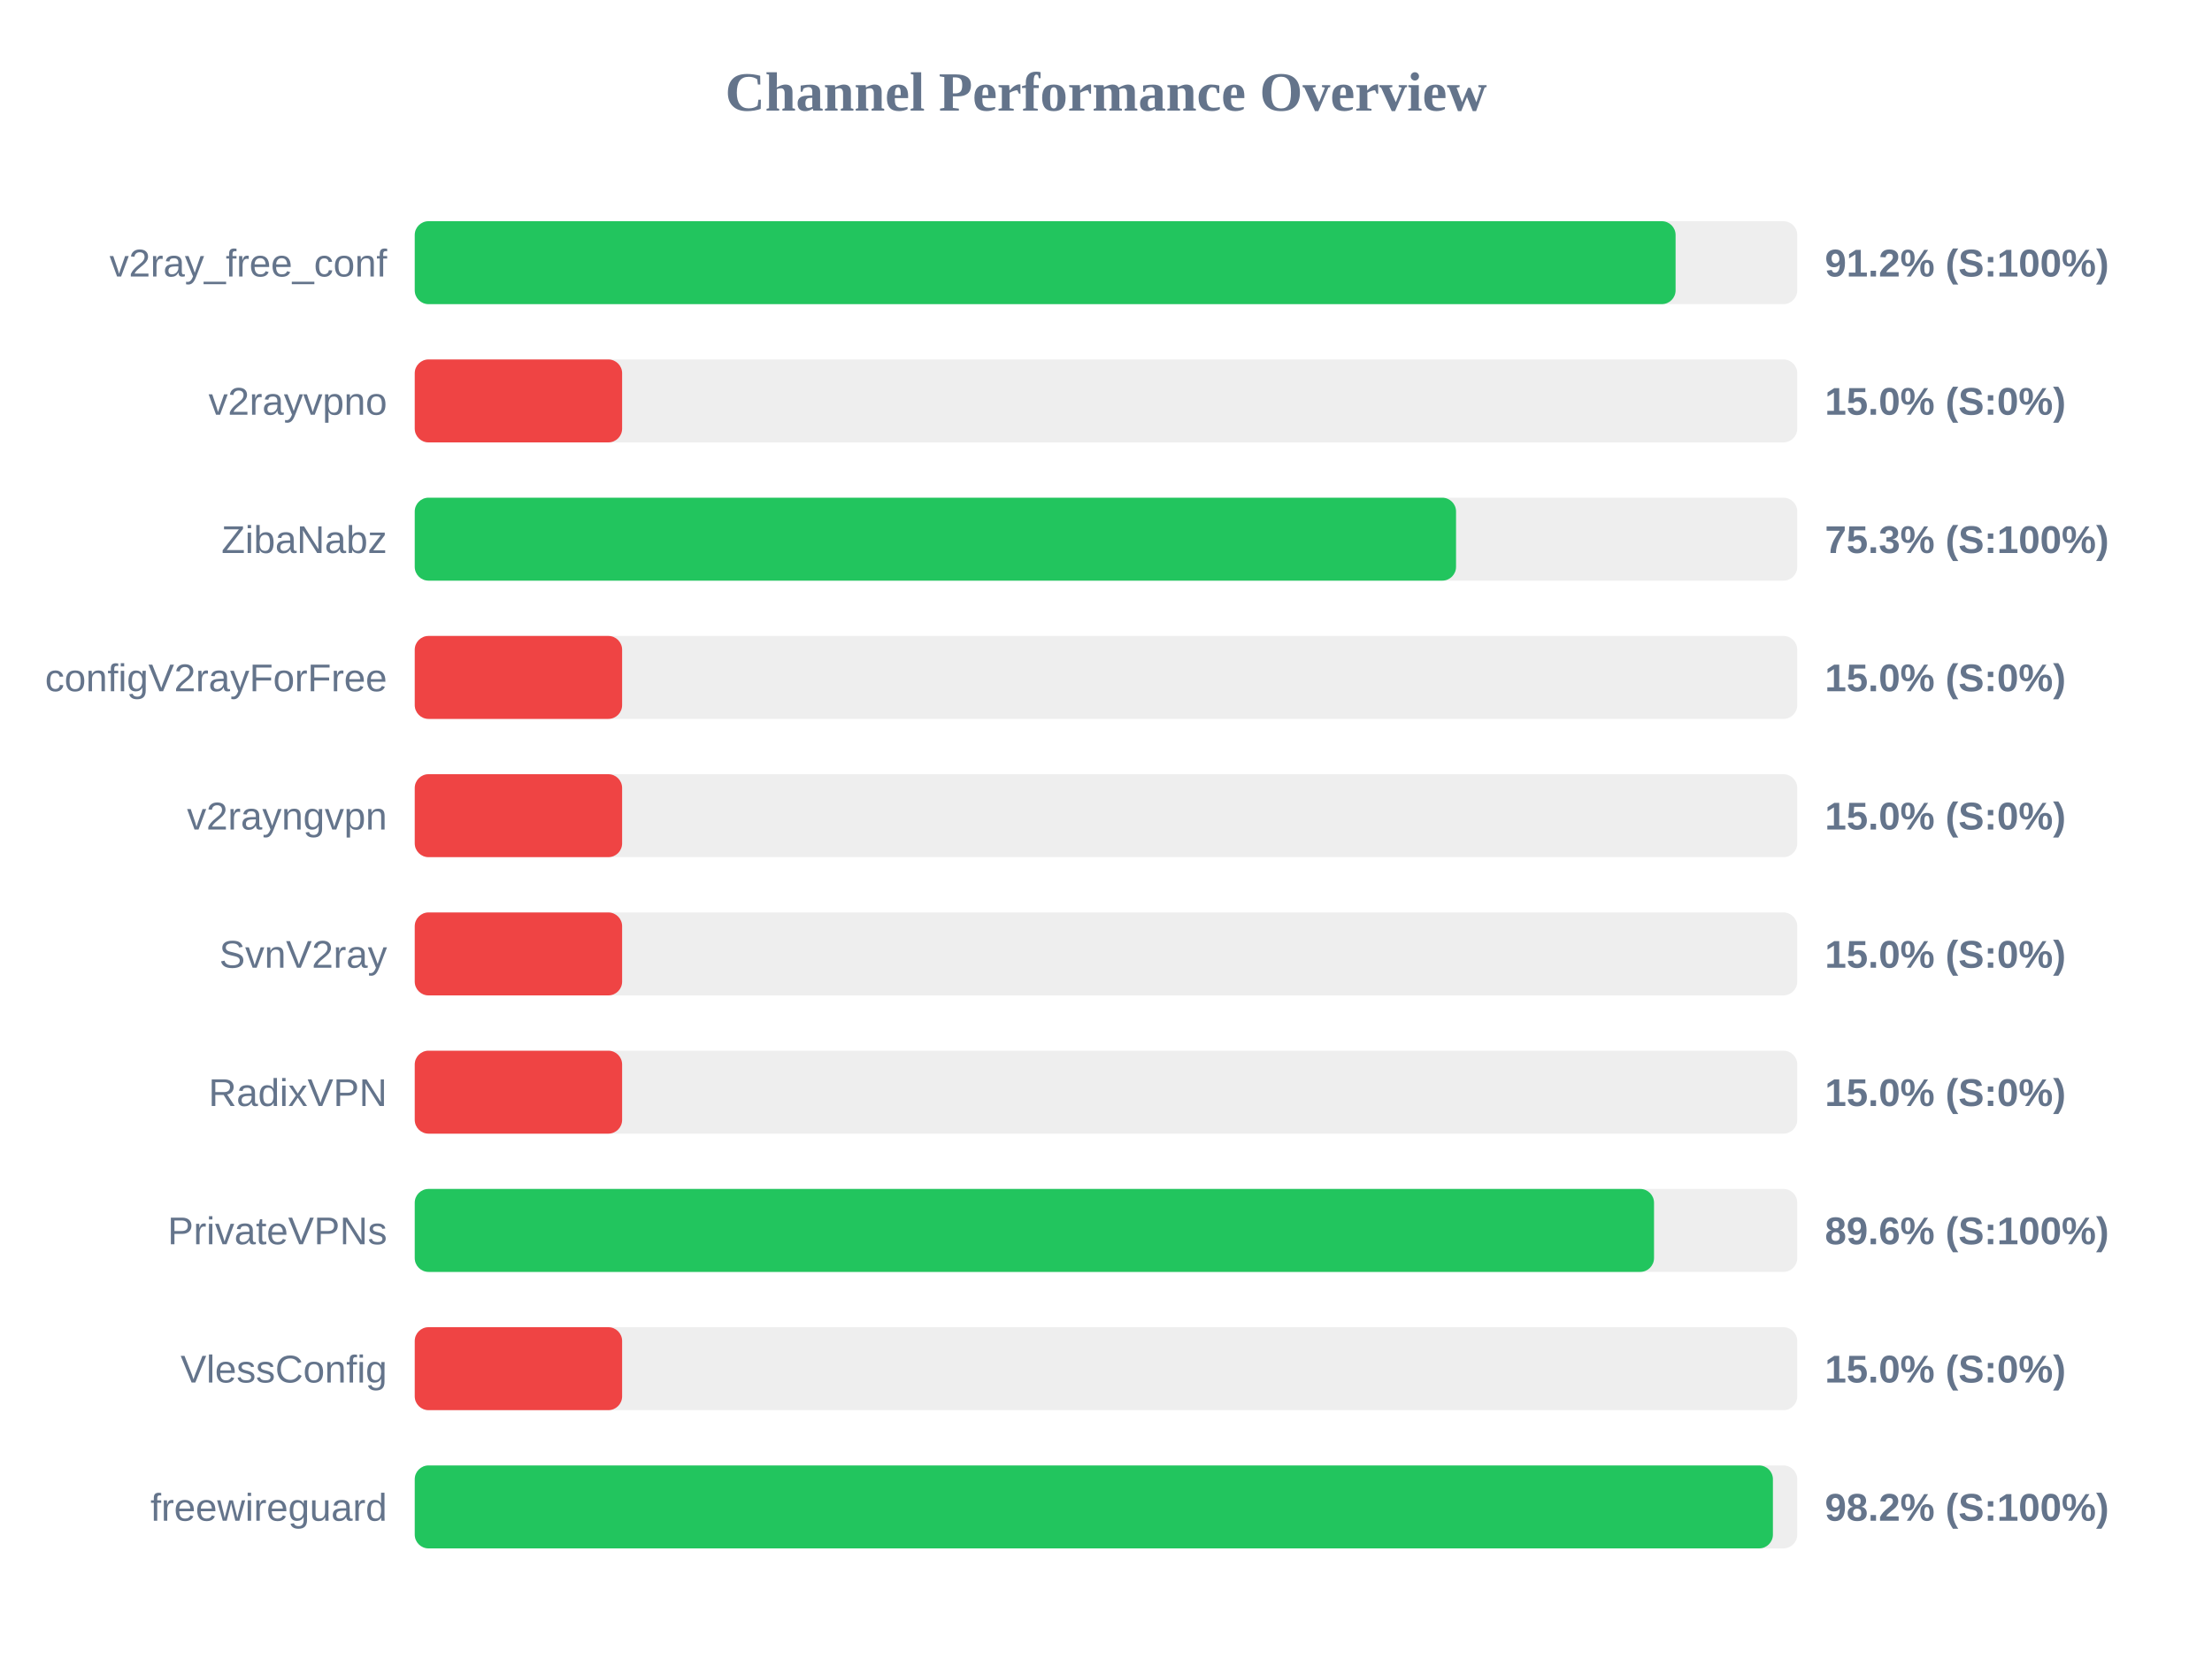
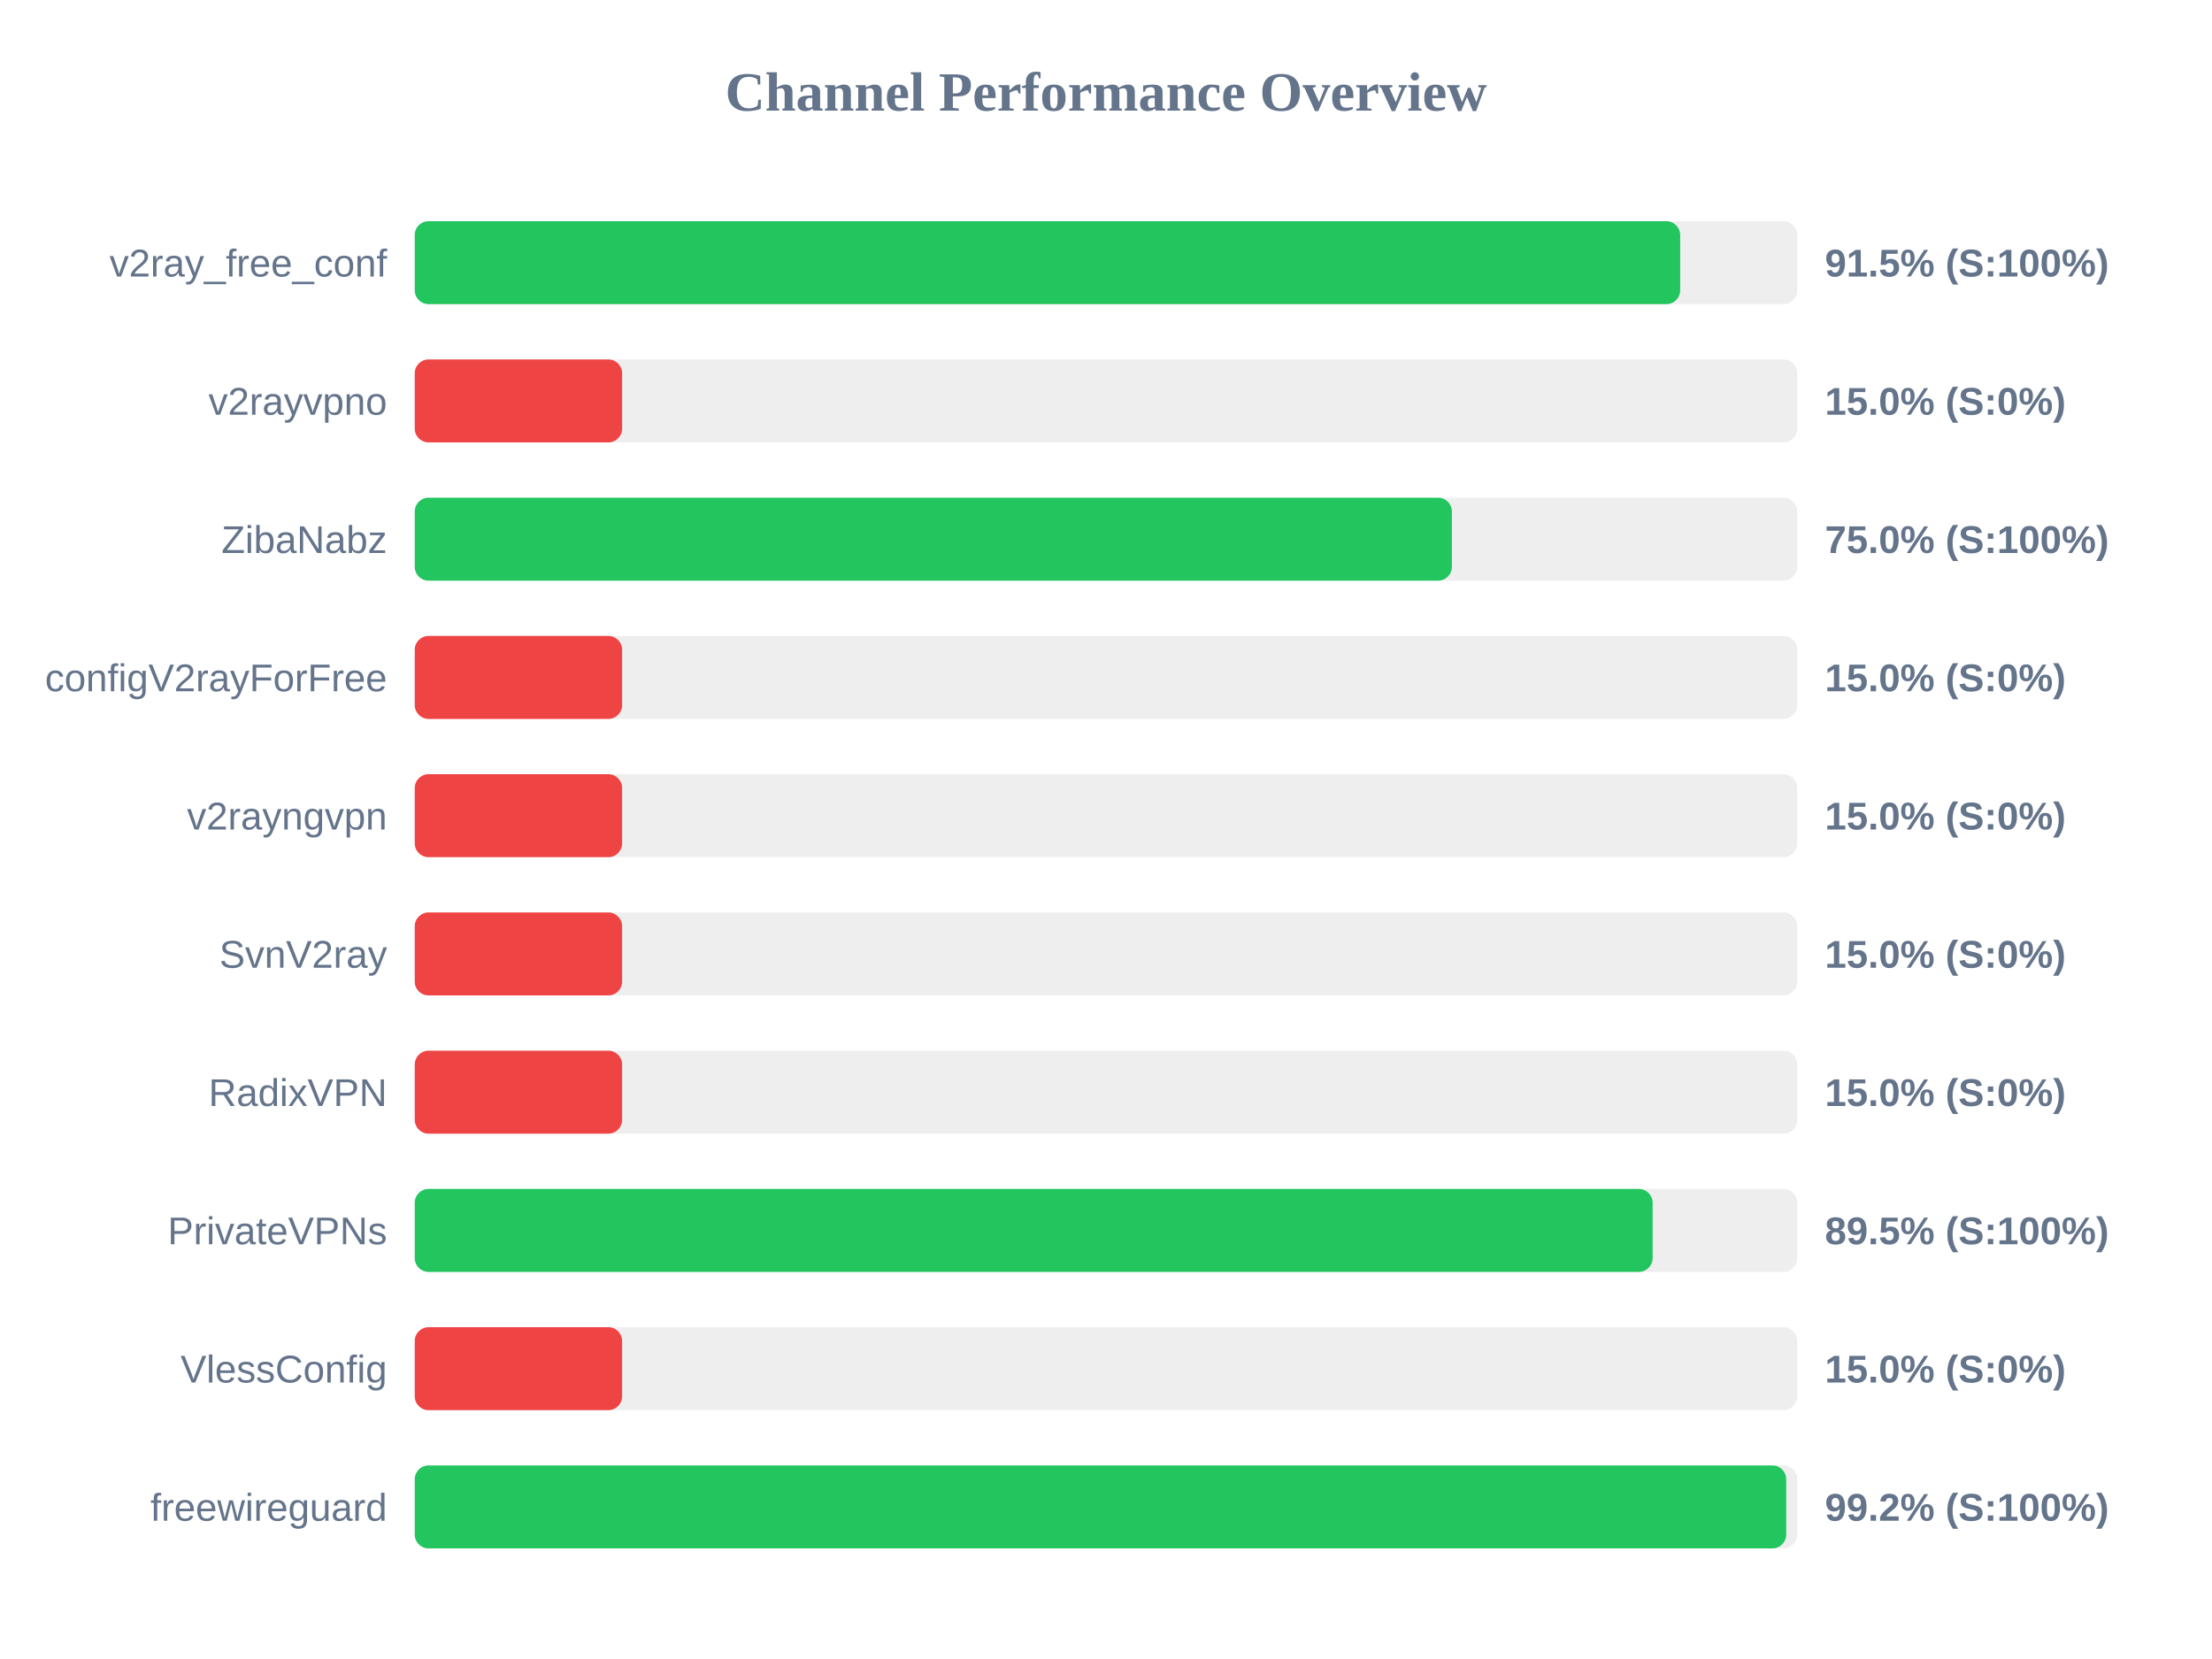
<svg xmlns="http://www.w3.org/2000/svg" width="800" height="600" version="1.1">
  <style>
        .row { font: 14px Arial; fill: #64748b; }
        .score { font: bold 14px Arial; fill: #64748b; }
    </style>
  <text x="400" y="40" text-anchor="middle" font-size="20px" font-weight="bold" fill="#64748b">Channel Performance Overview</text>
  <rect x="150" y="80" width="500" height="30" fill="#eee" rx="5" />
-   <rect x="150" y="80" width="456.0" height="30" fill="#22c55e" rx="5" />
+   <rect x="150" y="80" width="457.65" height="30" fill="#22c55e" rx="5" />
  <text x="140" y="100" text-anchor="end" class="row">v2ray_free_conf</text>
-   <text x="660" y="100" text-anchor="start" class="score">91.2% (S:100%)</text>
+   <text x="660" y="100" text-anchor="start" class="score">91.5% (S:100%)</text>
  <rect x="150" y="130" width="500" height="30" fill="#eee" rx="5" />
  <rect x="150" y="130" width="75.0" height="30" fill="#ef4444" rx="5" />
  <text x="140" y="150" text-anchor="end" class="row">v2rayvpno</text>
  <text x="660" y="150" text-anchor="start" class="score">15.0% (S:0%)</text>
  <rect x="150" y="180" width="500" height="30" fill="#eee" rx="5" />
-   <rect x="150" y="180" width="376.6" height="30" fill="#22c55e" rx="5" />
+   <rect x="150" y="180" width="375.1" height="30" fill="#22c55e" rx="5" />
  <text x="140" y="200" text-anchor="end" class="row">ZibaNabz</text>
-   <text x="660" y="200" text-anchor="start" class="score">75.3% (S:100%)</text>
+   <text x="660" y="200" text-anchor="start" class="score">75.0% (S:100%)</text>
  <rect x="150" y="230" width="500" height="30" fill="#eee" rx="5" />
  <rect x="150" y="230" width="75.0" height="30" fill="#ef4444" rx="5" />
  <text x="140" y="250" text-anchor="end" class="row">configV2rayForFree</text>
  <text x="660" y="250" text-anchor="start" class="score">15.0% (S:0%)</text>
  <rect x="150" y="280" width="500" height="30" fill="#eee" rx="5" />
  <rect x="150" y="280" width="75.0" height="30" fill="#ef4444" rx="5" />
  <text x="140" y="300" text-anchor="end" class="row">v2rayngvpn</text>
  <text x="660" y="300" text-anchor="start" class="score">15.0% (S:0%)</text>
  <rect x="150" y="330" width="500" height="30" fill="#eee" rx="5" />
  <rect x="150" y="330" width="75.0" height="30" fill="#ef4444" rx="5" />
  <text x="140" y="350" text-anchor="end" class="row">SvnV2ray</text>
  <text x="660" y="350" text-anchor="start" class="score">15.0% (S:0%)</text>
  <rect x="150" y="380" width="500" height="30" fill="#eee" rx="5" />
  <rect x="150" y="380" width="75.0" height="30" fill="#ef4444" rx="5" />
  <text x="140" y="400" text-anchor="end" class="row">RadixVPN</text>
  <text x="660" y="400" text-anchor="start" class="score">15.0% (S:0%)</text>
  <rect x="150" y="430" width="500" height="30" fill="#eee" rx="5" />
-   <rect x="150" y="430" width="448.2" height="30" fill="#22c55e" rx="5" />
+   <rect x="150" y="430" width="447.7" height="30" fill="#22c55e" rx="5" />
  <text x="140" y="450" text-anchor="end" class="row">PrivateVPNs</text>
-   <text x="660" y="450" text-anchor="start" class="score">89.6% (S:100%)</text>
+   <text x="660" y="450" text-anchor="start" class="score">89.5% (S:100%)</text>
  <rect x="150" y="480" width="500" height="30" fill="#eee" rx="5" />
  <rect x="150" y="480" width="75.0" height="30" fill="#ef4444" rx="5" />
  <text x="140" y="500" text-anchor="end" class="row">VlessConfig</text>
  <text x="660" y="500" text-anchor="start" class="score">15.0% (S:0%)</text>
  <rect x="150" y="530" width="500" height="30" fill="#eee" rx="5" />
-   <rect x="150" y="530" width="491.2" height="30" fill="#22c55e" rx="5" />
+   <rect x="150" y="530" width="496.0" height="30" fill="#22c55e" rx="5" />
  <text x="140" y="550" text-anchor="end" class="row">freewireguard</text>
-   <text x="660" y="550" text-anchor="start" class="score">98.2% (S:100%)</text>
+   <text x="660" y="550" text-anchor="start" class="score">99.2% (S:100%)</text>
</svg>
